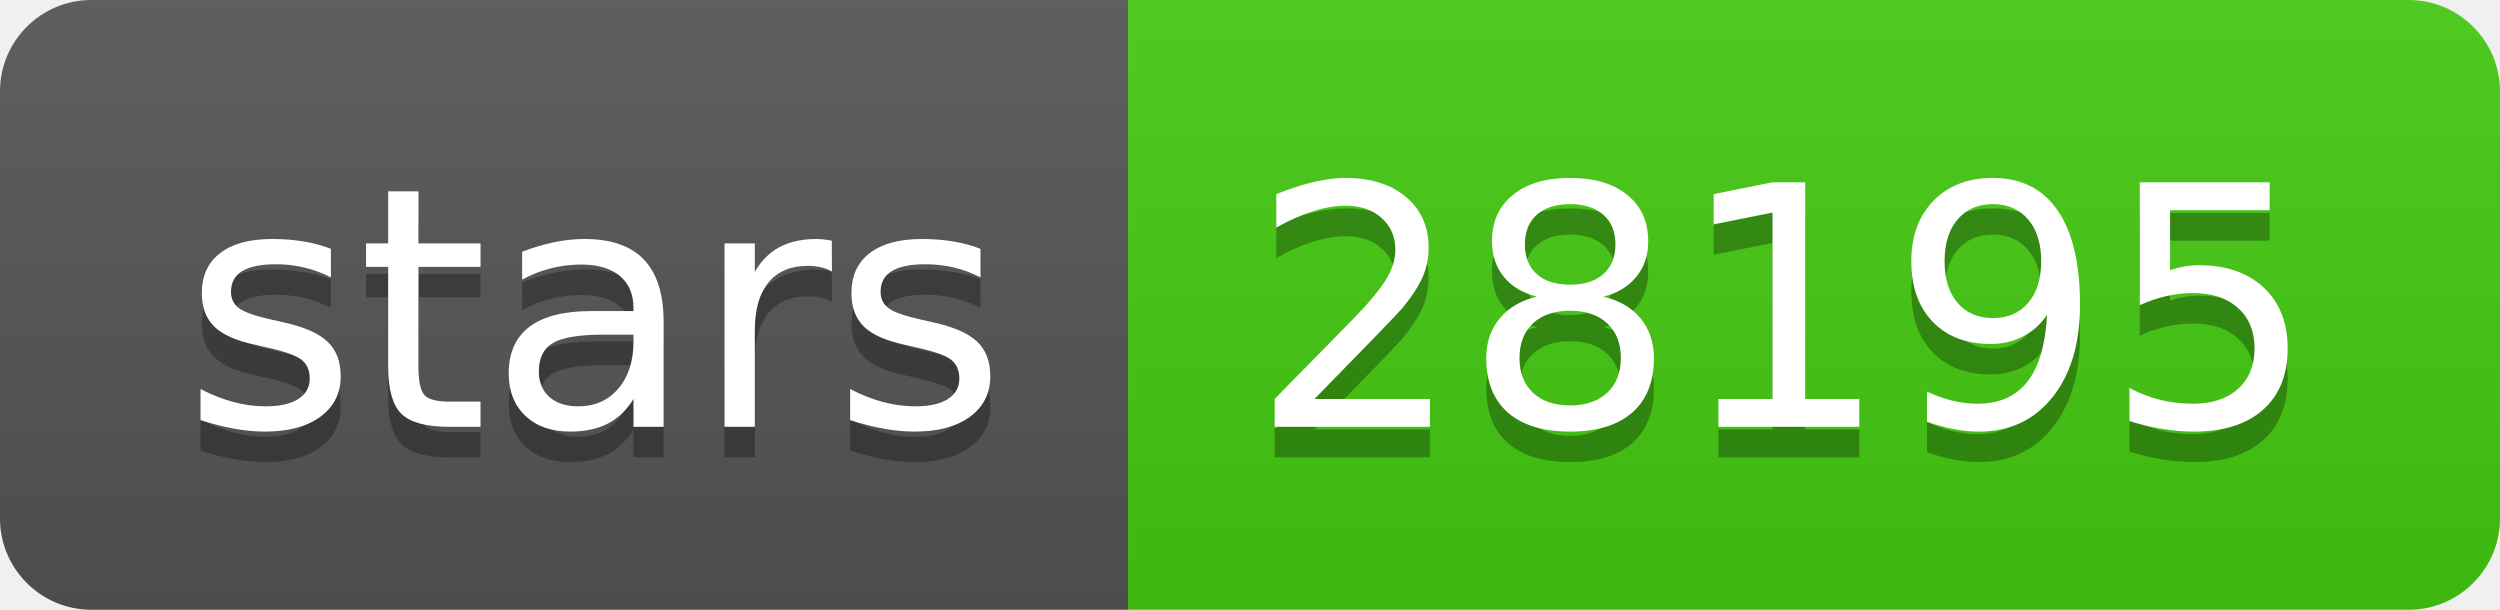
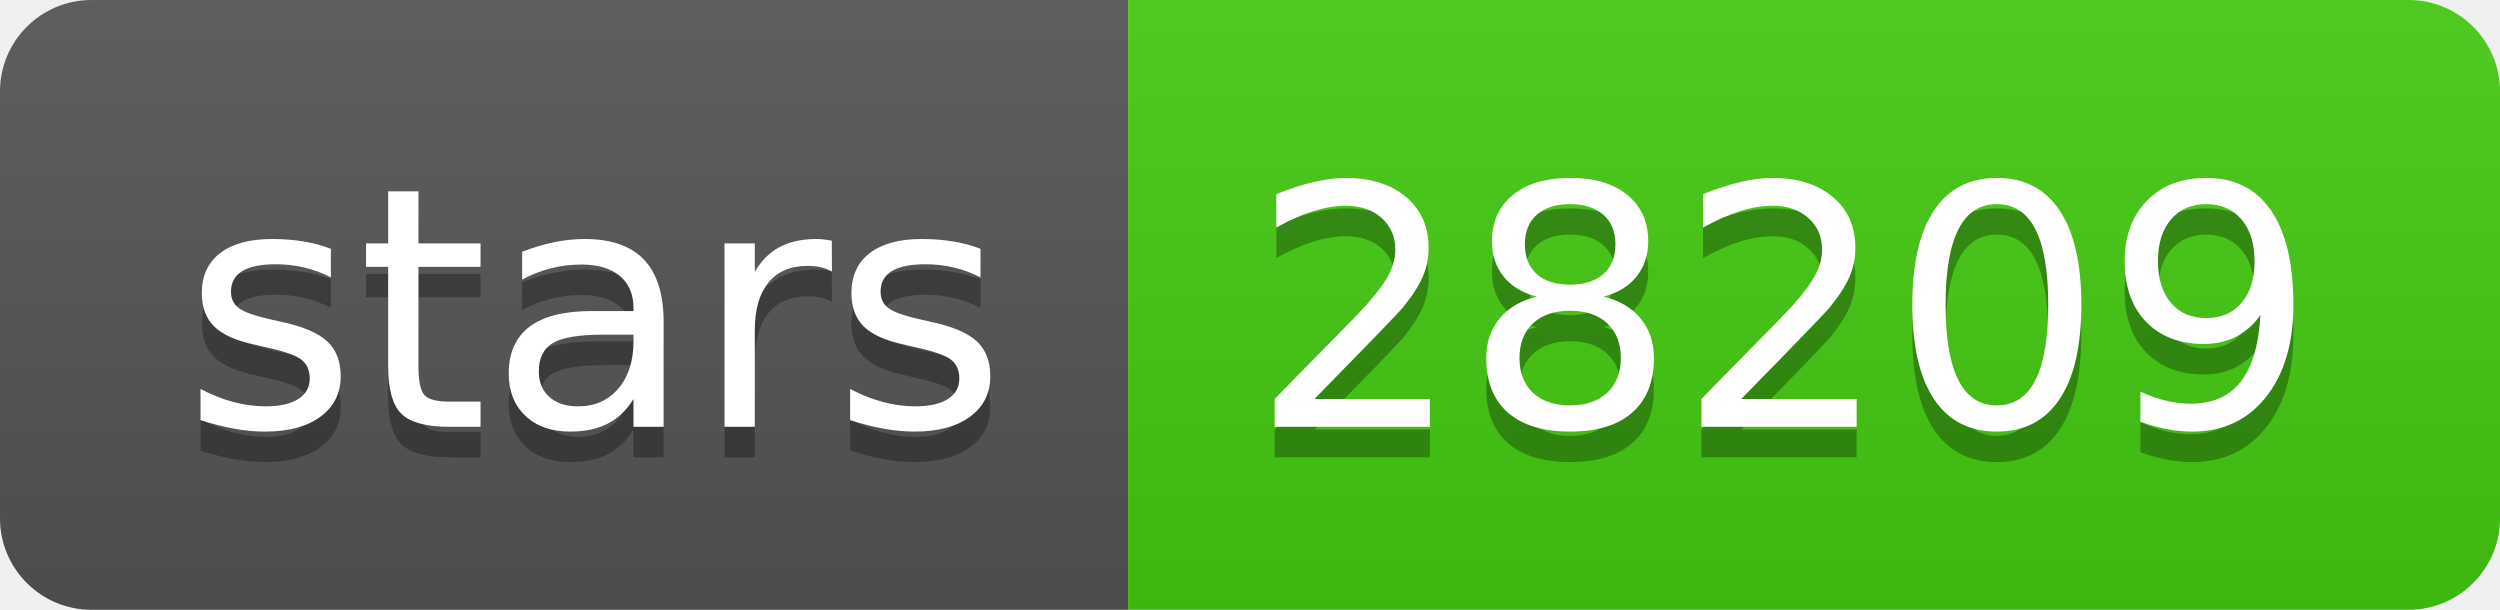
- <svg xmlns="http://www.w3.org/2000/svg" width="82" height="20" role="img" aria-label="stars: 28195">
+ <svg xmlns="http://www.w3.org/2000/svg" width="82" height="20" role="img" aria-label="stars: 28209">
  <linearGradient id="s" x2="0" y2="100%">
    <stop offset="0" stop-color="#bbb" stop-opacity=".1" />
    <stop offset="1" stop-opacity=".1" />
  </linearGradient>
  <clipPath id="r">
    <rect width="82" height="20" rx="3" fill="#fff" />
  </clipPath>
  <g clip-path="url(#r)">
    <rect width="37" height="20" fill="#555" />
    <rect x="37" width="45" height="20" fill="#4c1" />
    <rect width="82" height="20" fill="url(#s)" />
  </g>
  <g fill="#fff" text-anchor="middle" font-family="Verdana,Geneva,DejaVu Sans,sans-serif" text-rendering="geometricPrecision" font-size="110">
    <text aria-hidden="true" x="195" y="150" fill="#010101" fill-opacity=".3" transform="scale(.1)" textLength="270">stars</text>
    <text x="195" y="140" transform="scale(.1)" fill="#fff" textLength="270">stars</text>
-     <text aria-hidden="true" x="585" y="150" fill="#010101" fill-opacity=".3" transform="scale(.1)" textLength="350">28195</text>
-     <text x="585" y="140" transform="scale(.1)" fill="#fff" textLength="350">28195</text>
+     <text aria-hidden="true" x="585" y="150" fill="#010101" fill-opacity=".3" transform="scale(.1)" textLength="350">28209</text>
+     <text x="585" y="140" transform="scale(.1)" fill="#fff" textLength="350">28209</text>
  </g>
</svg>
